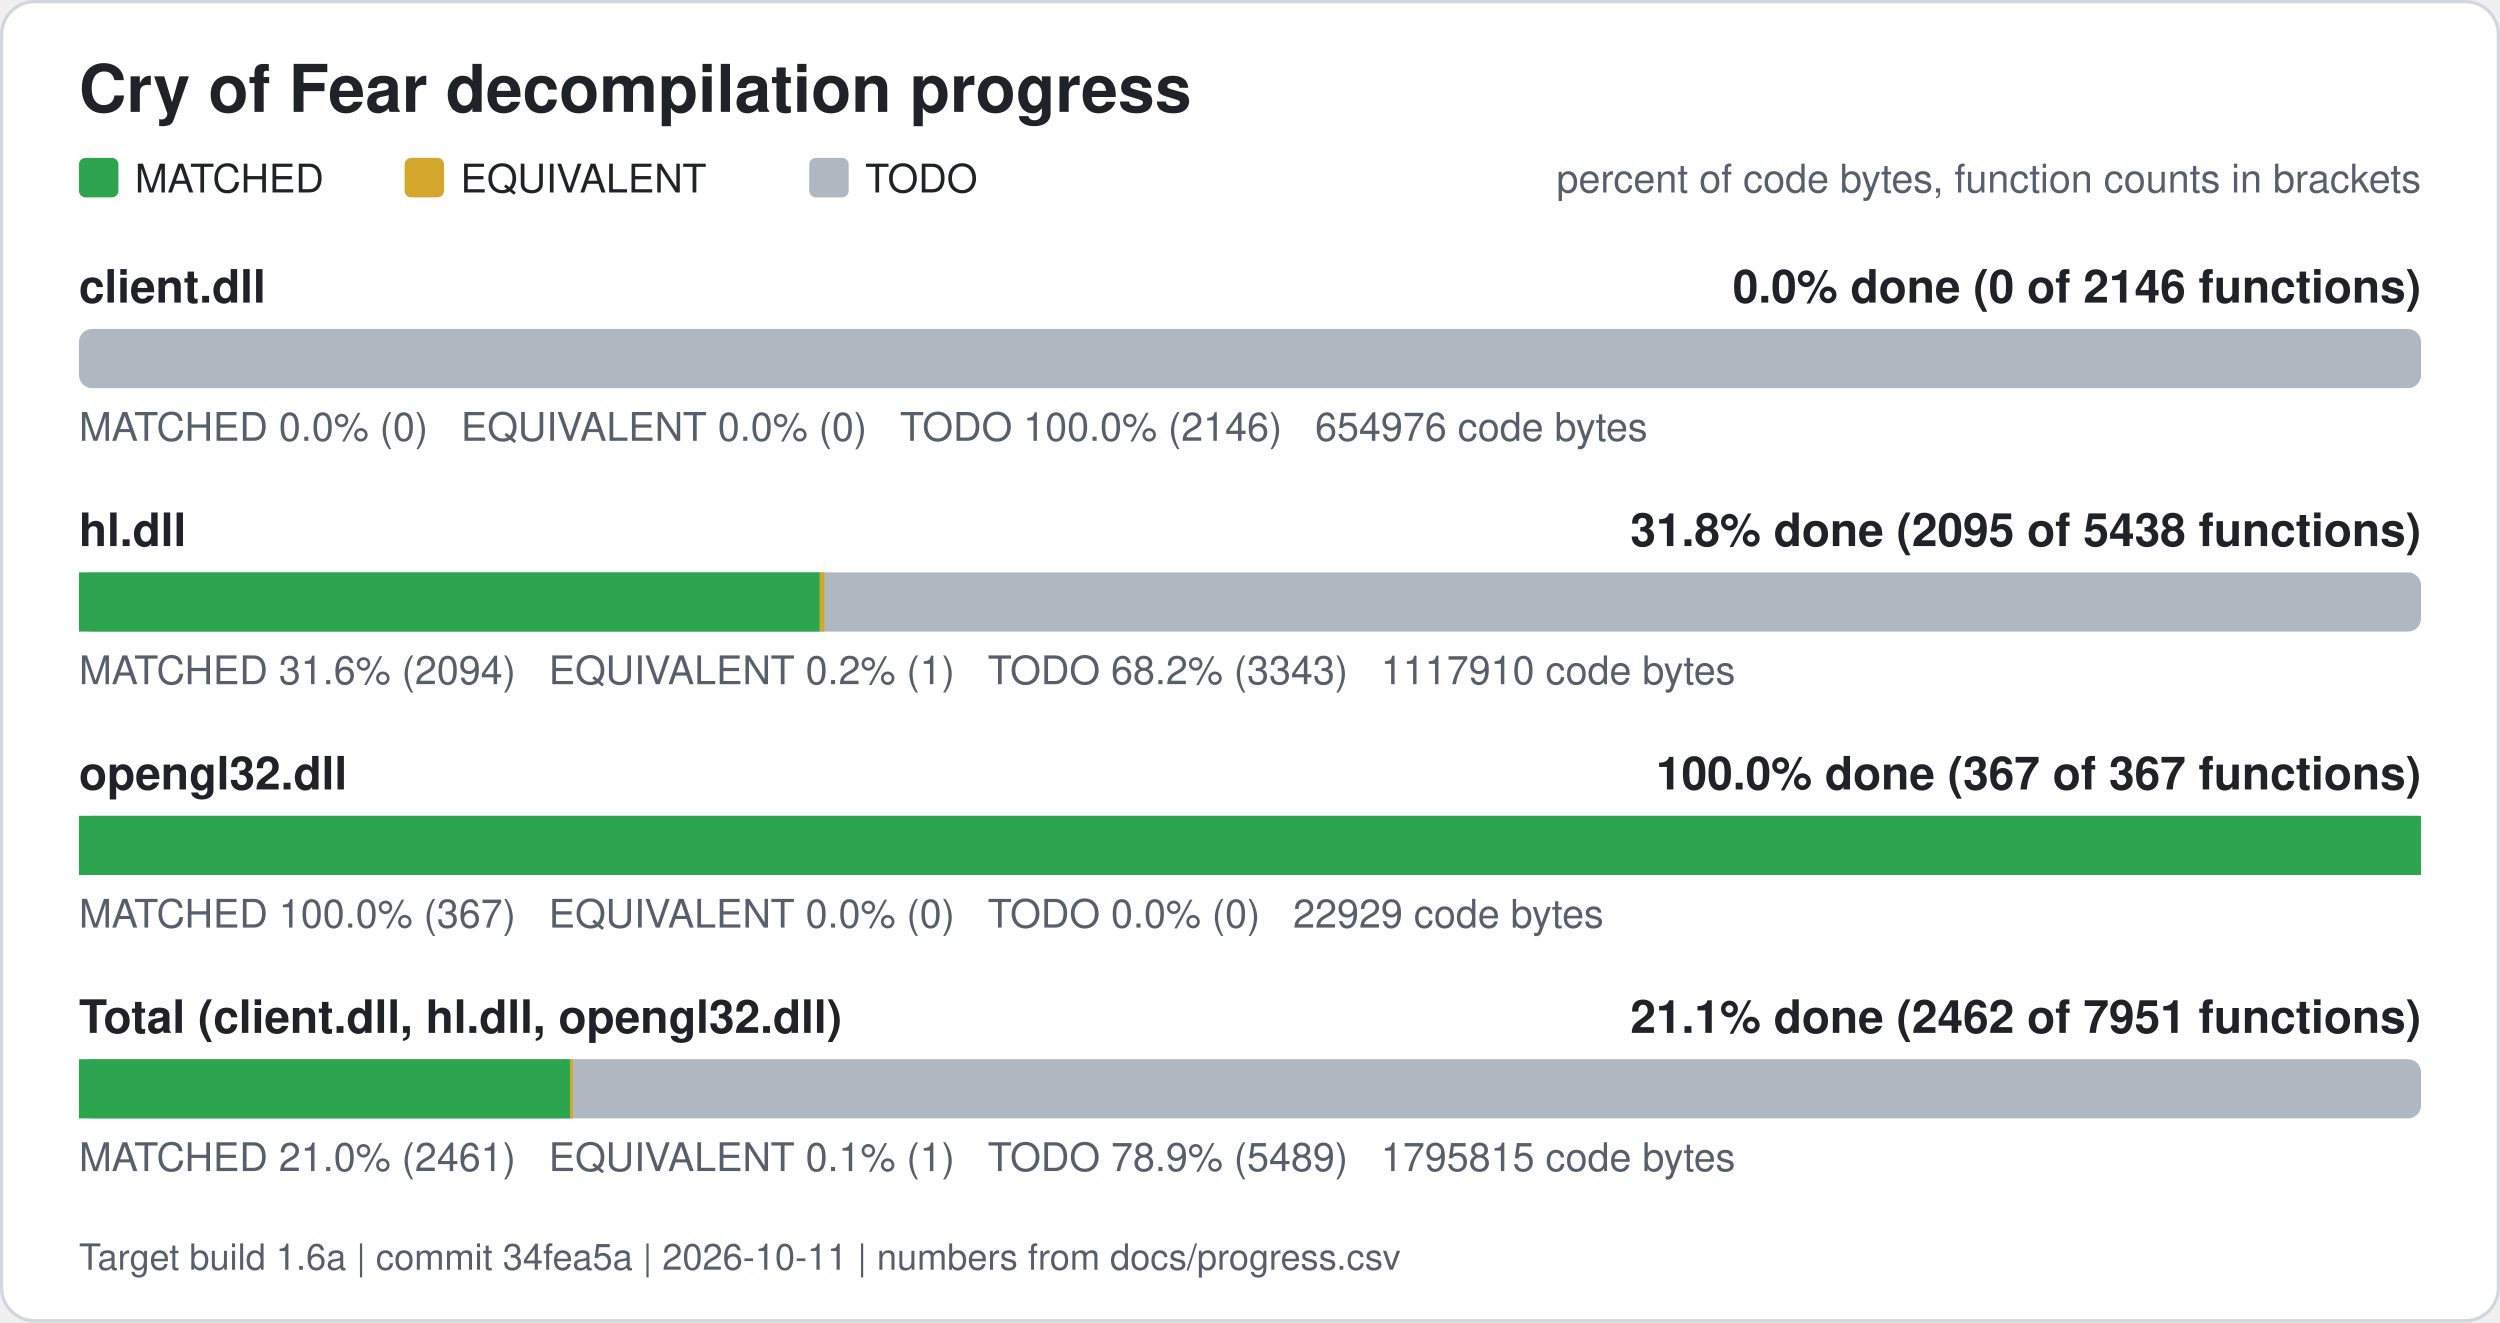
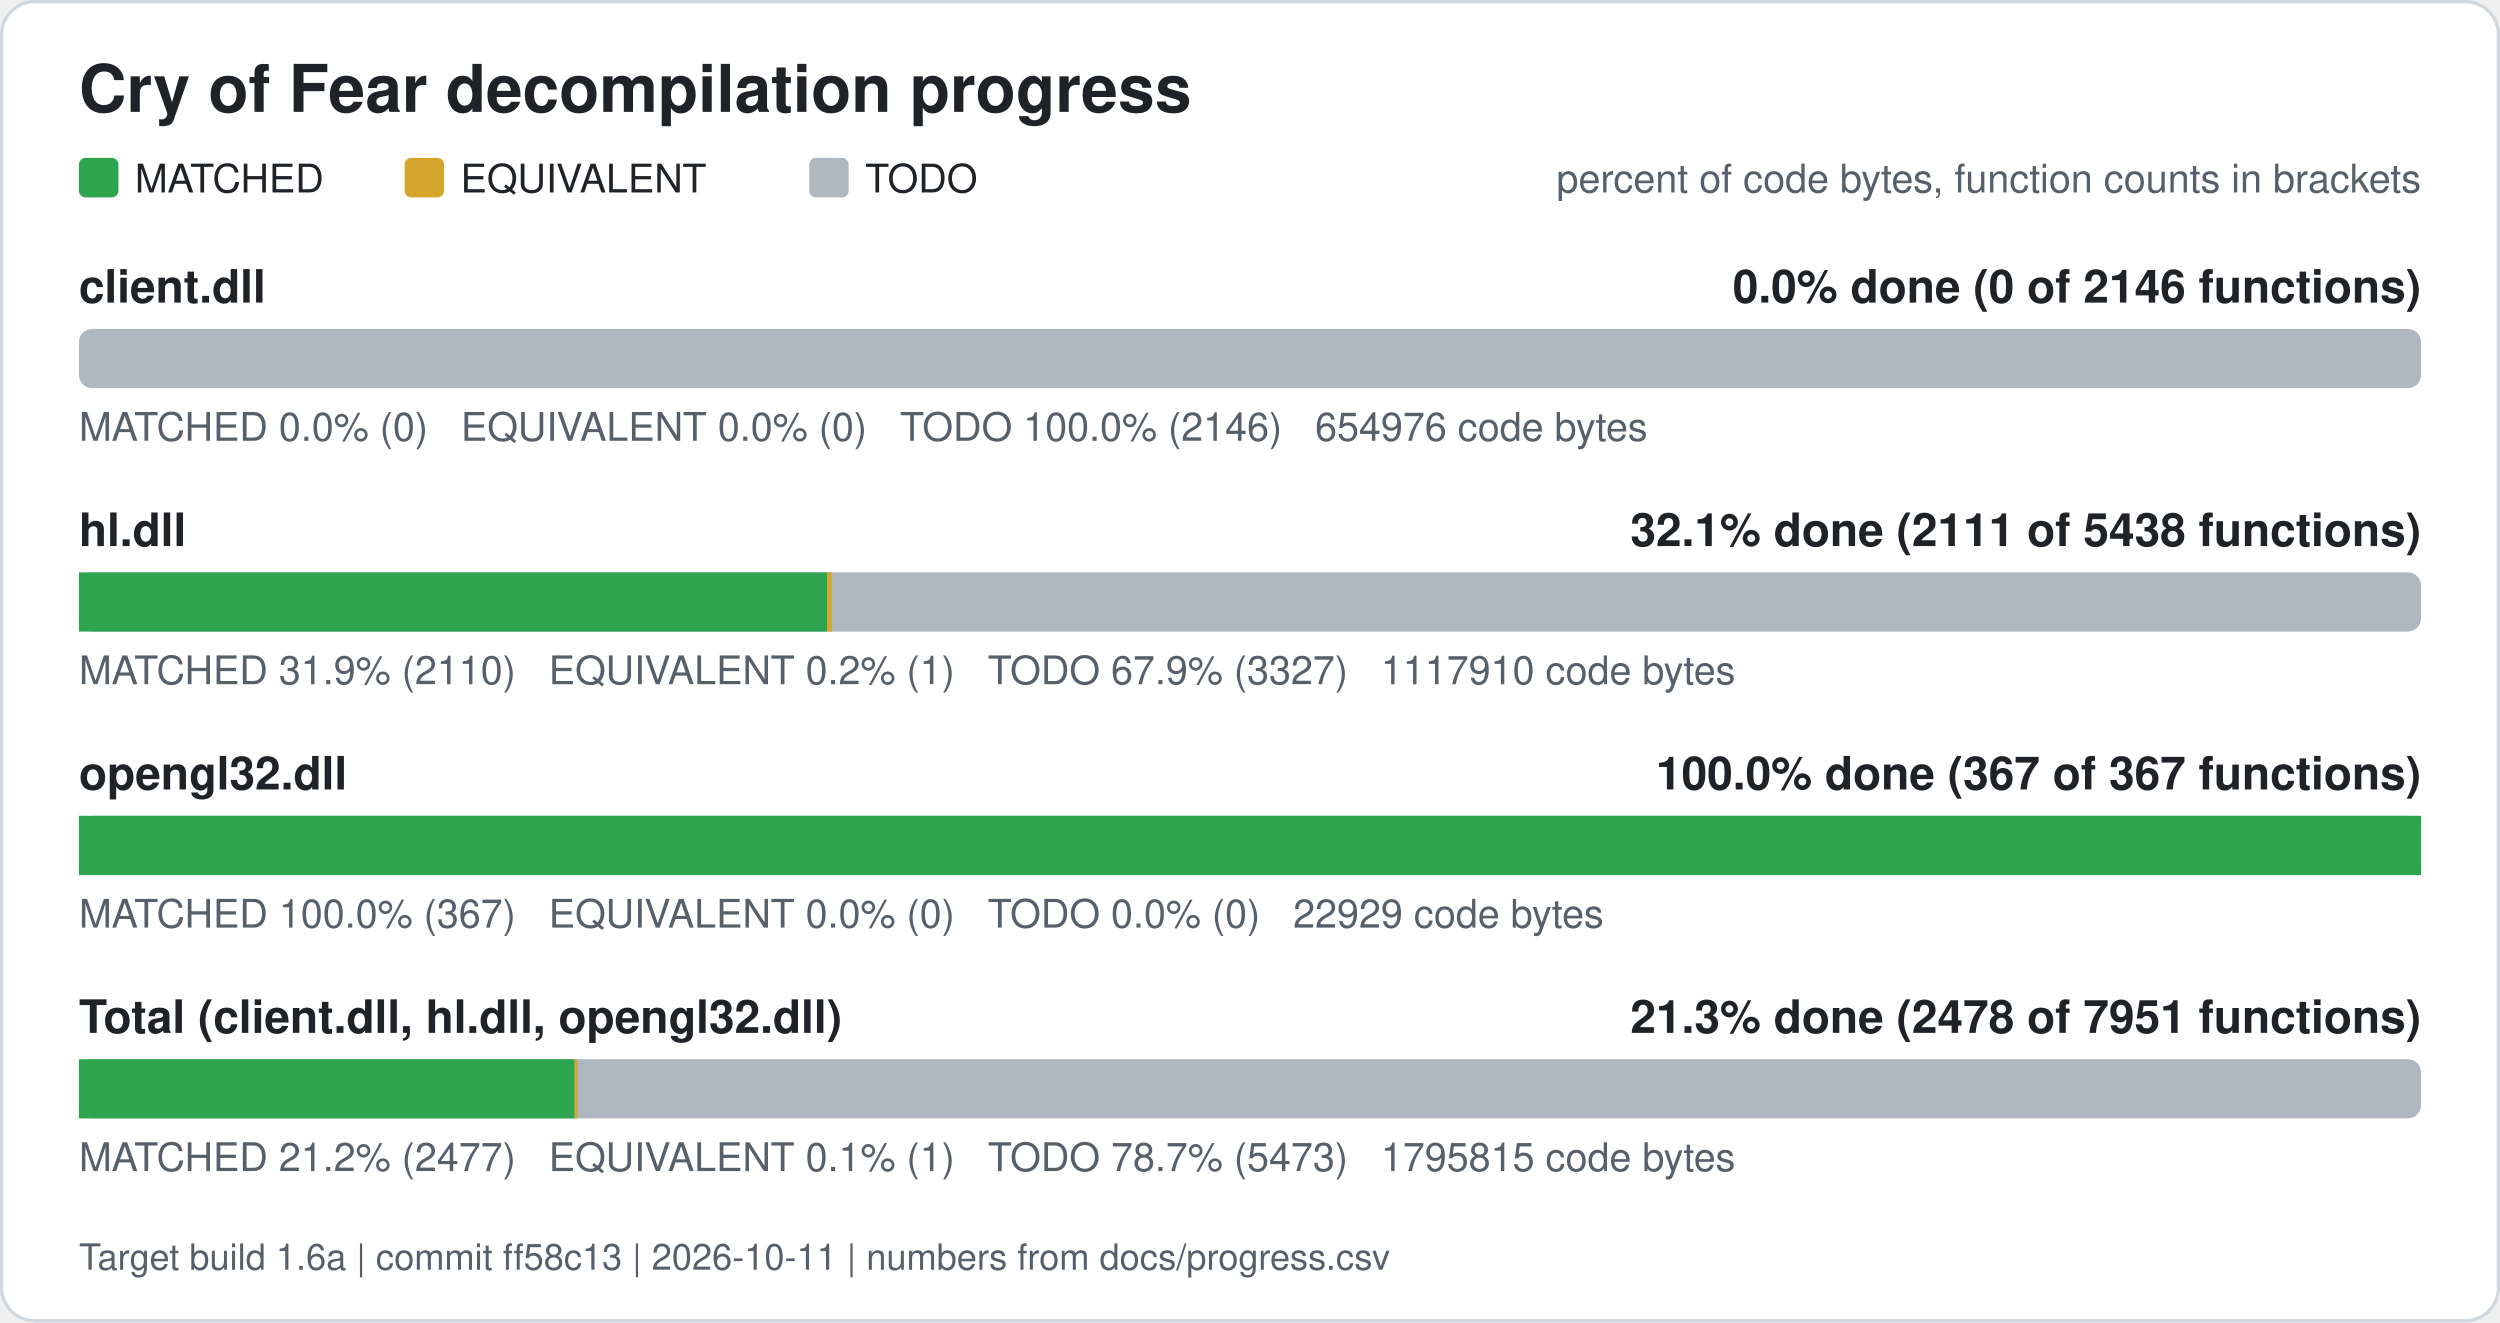
<svg xmlns="http://www.w3.org/2000/svg" width="760" height="402" viewBox="0 0 760 402" role="img" aria-label="Cry of Fear decompilation progress">
  <rect x="0.5" y="0.5" width="759" height="401" rx="10" fill="#ffffff" stroke="#d0d7de" />
  <text x="24" y="34" font-family="Segoe UI, Helvetica, Arial, sans-serif" font-size="20" font-weight="600" fill="#1f2328">Cry of Fear decompilation progress</text>
  <rect x="24" y="48" width="12" height="12" rx="2" fill="#2da44e" />
  <text x="41" y="58.5" font-family="Segoe UI, Helvetica, Arial, sans-serif" font-size="12" fill="#1f2328">MATCHED</text>
  <rect x="123" y="48" width="12" height="12" rx="2" fill="#d4a72c" />
  <text x="140" y="58.5" font-family="Segoe UI, Helvetica, Arial, sans-serif" font-size="12" fill="#1f2328">EQUIVALENT</text>
  <rect x="246" y="48" width="12" height="12" rx="2" fill="#afb8c1" />
  <text x="263" y="58.5" font-family="Segoe UI, Helvetica, Arial, sans-serif" font-size="12" fill="#1f2328">TODO</text>
  <text x="736" y="58.5" font-family="Segoe UI, Helvetica, Arial, sans-serif" font-size="12" fill="#57606a" text-anchor="end">percent of code bytes, function counts in brackets</text>
  <text x="24" y="92" font-family="Segoe UI, Helvetica, Arial, sans-serif" font-size="14" font-weight="600" fill="#1f2328">client.dll</text>
  <text x="736" y="92" font-family="Segoe UI, Helvetica, Arial, sans-serif" font-size="14" font-weight="600" fill="#1f2328" text-anchor="end">0.0% done (0 of 2146 functions)</text>
  <rect x="24" y="100" width="712" height="18" rx="4" fill="#afb8c1" />
  <text x="24" y="134" font-family="Segoe UI, Helvetica, Arial, sans-serif" font-size="12" fill="#57606a" xml:space="preserve">MATCHED 0.0% (0)   EQUIVALENT 0.0% (0)   TODO 100.0% (2146)   654976 code bytes</text>
  <text x="24" y="166" font-family="Segoe UI, Helvetica, Arial, sans-serif" font-size="14" font-weight="600" fill="#1f2328">hl.dll</text>
-   <text x="736" y="166" font-family="Segoe UI, Helvetica, Arial, sans-serif" font-size="14" font-weight="600" fill="#1f2328" text-anchor="end">31.8% done (2095 of 5438 functions)</text>
+   <text x="736" y="166" font-family="Segoe UI, Helvetica, Arial, sans-serif" font-size="14" font-weight="600" fill="#1f2328" text-anchor="end">32.1% done (2111 of 5438 functions)</text>
  <rect x="24" y="174" width="712" height="18" rx="4" fill="#afb8c1" />
-   <rect x="24.00" y="174" width="225.21" height="18" fill="#2da44e" />
-   <rect x="249.21" y="174" width="1.41" height="18" fill="#d4a72c" />
-   <text x="24" y="208" font-family="Segoe UI, Helvetica, Arial, sans-serif" font-size="12" fill="#57606a" xml:space="preserve">MATCHED 31.6% (2094)   EQUIVALENT 0.2% (1)   TODO 68.2% (3343)   1117910 code bytes</text>
+   <rect x="24.00" y="174" width="227.45" height="18" fill="#2da44e" />
+   <rect x="251.45" y="174" width="1.41" height="18" fill="#d4a72c" />
+   <text x="24" y="208" font-family="Segoe UI, Helvetica, Arial, sans-serif" font-size="12" fill="#57606a" xml:space="preserve">MATCHED 31.9% (2110)   EQUIVALENT 0.2% (1)   TODO 67.9% (3327)   1117910 code bytes</text>
  <text x="24" y="240" font-family="Segoe UI, Helvetica, Arial, sans-serif" font-size="14" font-weight="600" fill="#1f2328">opengl32.dll</text>
  <text x="736" y="240" font-family="Segoe UI, Helvetica, Arial, sans-serif" font-size="14" font-weight="600" fill="#1f2328" text-anchor="end">100.0% done (367 of 367 functions)</text>
  <rect x="24" y="248" width="712" height="18" rx="4" fill="#afb8c1" />
  <rect x="24.00" y="248" width="712.00" height="18" fill="#2da44e" />
  <text x="24" y="282" font-family="Segoe UI, Helvetica, Arial, sans-serif" font-size="12" fill="#57606a" xml:space="preserve">MATCHED 100.0% (367)   EQUIVALENT 0.0% (0)   TODO 0.0% (0)   22929 code bytes</text>
  <text x="24" y="314" font-family="Segoe UI, Helvetica, Arial, sans-serif" font-size="14" font-weight="600" fill="#1f2328">Total (client.dll, hl.dll, opengl32.dll)</text>
-   <text x="736" y="314" font-family="Segoe UI, Helvetica, Arial, sans-serif" font-size="14" font-weight="600" fill="#1f2328" text-anchor="end">21.1% done (2462 of 7951 functions)</text>
+   <text x="736" y="314" font-family="Segoe UI, Helvetica, Arial, sans-serif" font-size="14" font-weight="600" fill="#1f2328" text-anchor="end">21.3% done (2478 of 7951 functions)</text>
  <rect x="24" y="322" width="712" height="18" rx="4" fill="#afb8c1" />
-   <rect x="24.00" y="322" width="149.28" height="18" fill="#2da44e" />
-   <rect x="173.28" y="322" width="0.88" height="18" fill="#d4a72c" />
-   <text x="24" y="356" font-family="Segoe UI, Helvetica, Arial, sans-serif" font-size="12" fill="#57606a" xml:space="preserve">MATCHED 21.0% (2461)   EQUIVALENT 0.1% (1)   TODO 78.9% (5489)   1795815 code bytes</text>
-   <text x="24" y="386" font-family="Segoe UI, Helvetica, Arial, sans-serif" font-size="11" fill="#57606a">Target build 1.6a | commit 34fea5a | 2026-10-11 | numbers from docs/progress.csv</text>
+   <rect x="24.00" y="322" width="150.68" height="18" fill="#2da44e" />
+   <rect x="174.68" y="322" width="0.88" height="18" fill="#d4a72c" />
+   <text x="24" y="356" font-family="Segoe UI, Helvetica, Arial, sans-serif" font-size="12" fill="#57606a" xml:space="preserve">MATCHED 21.2% (2477)   EQUIVALENT 0.1% (1)   TODO 78.7% (5473)   1795815 code bytes</text>
+   <text x="24" y="386" font-family="Segoe UI, Helvetica, Arial, sans-serif" font-size="11" fill="#57606a">Target build 1.6a | commit ff58c13 | 2026-10-11 | numbers from docs/progress.csv</text>
</svg>
